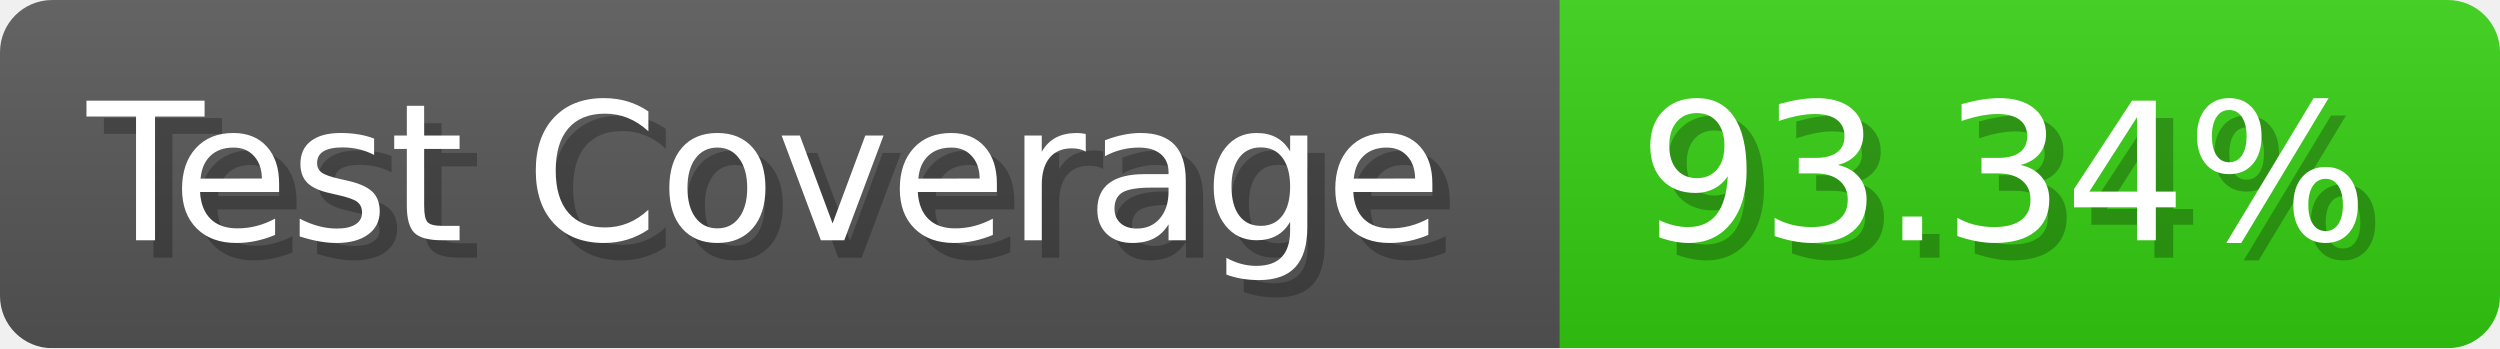
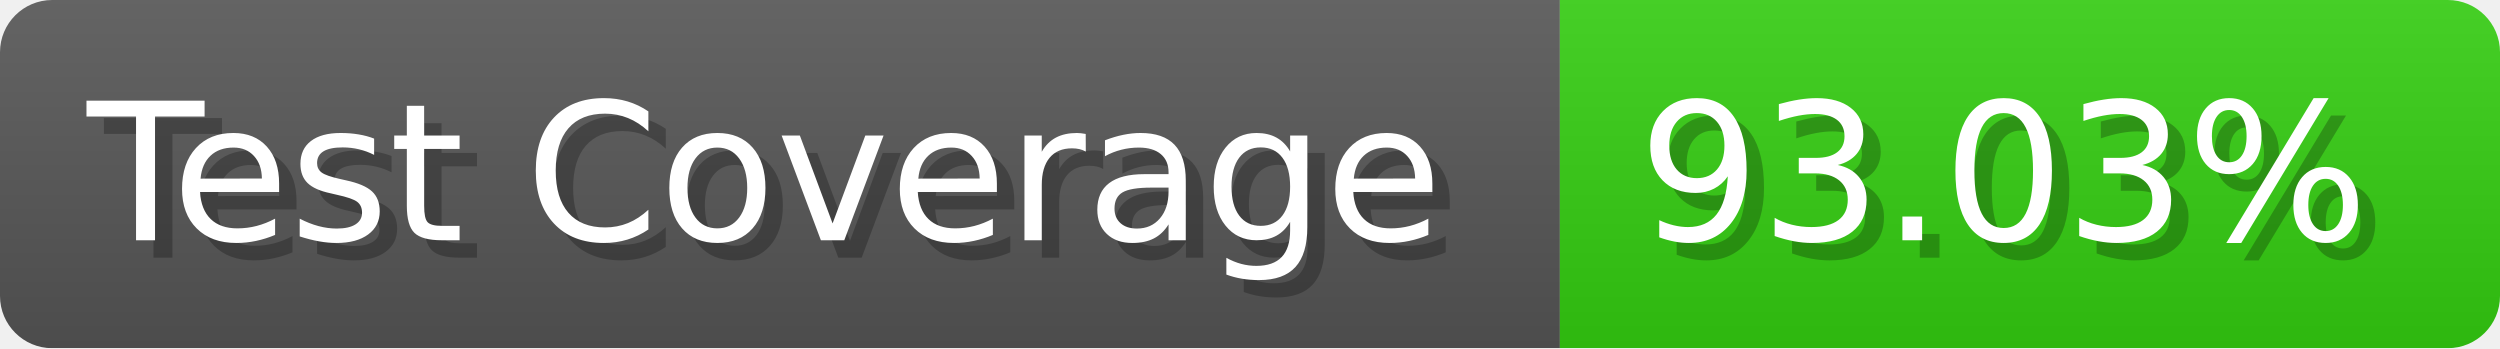
- <svg xmlns="http://www.w3.org/2000/svg" width="143.6" height="20" viewBox="0 0 1436 200" role="img" aria-label="Test Coverage: 93.34%">
+ <svg xmlns="http://www.w3.org/2000/svg" width="143.6" height="20" viewBox="0 0 1436 200" role="img" aria-label="Test Coverage: 93.03%">
  <linearGradient id="a" x2="0" y2="100%">
    <stop offset="0" stop-opacity=".1" stop-color="#EEE" />
    <stop offset="1" stop-opacity=".1" />
  </linearGradient>
  <mask id="m">
    <rect width="1436" height="200" rx="30" fill="#FFF" />
  </mask>
  <g mask="url(#m)">
    <rect width="896" height="200" fill="#555" />
    <rect width="540" height="200" fill="#3C1" x="896" />
    <rect width="1436" height="200" fill="url(#a)" />
  </g>
  <g aria-hidden="true" fill="#fff" text-anchor="start" font-family="Verdana,DejaVu Sans,sans-serif" font-size="110">
    <text x="60" y="148" textLength="796" fill="#000" opacity="0.25">Test Coverage</text>
    <text x="50" y="138" textLength="796">Test Coverage</text>
-     <text x="951" y="148" textLength="440" fill="#000" opacity="0.25">93.34%</text>
-     <text x="941" y="138" textLength="440">93.34%</text>
+     <text x="951" y="148" textLength="440" fill="#000" opacity="0.25">93.03%</text>
+     <text x="941" y="138" textLength="440">93.03%</text>
  </g>
</svg>
